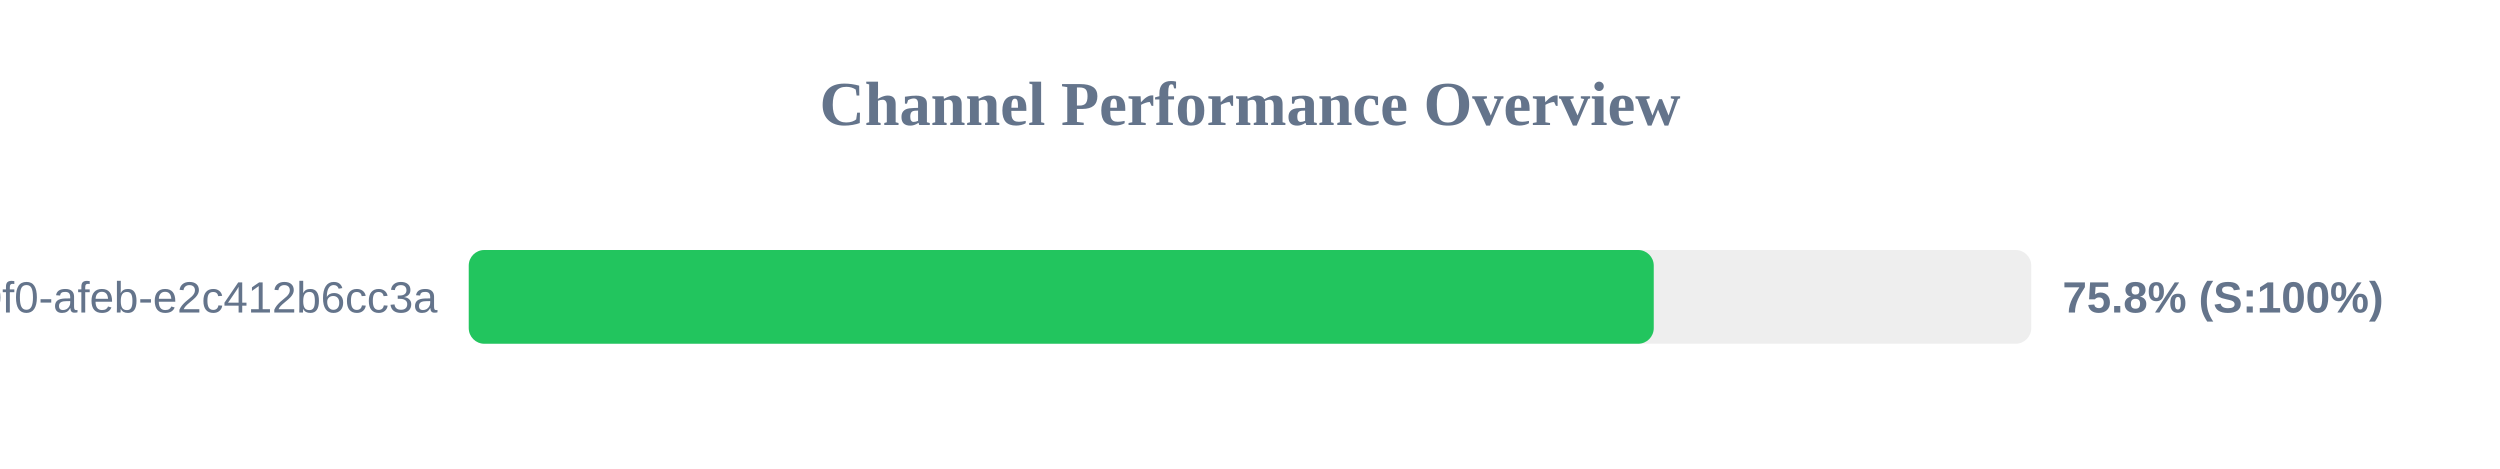
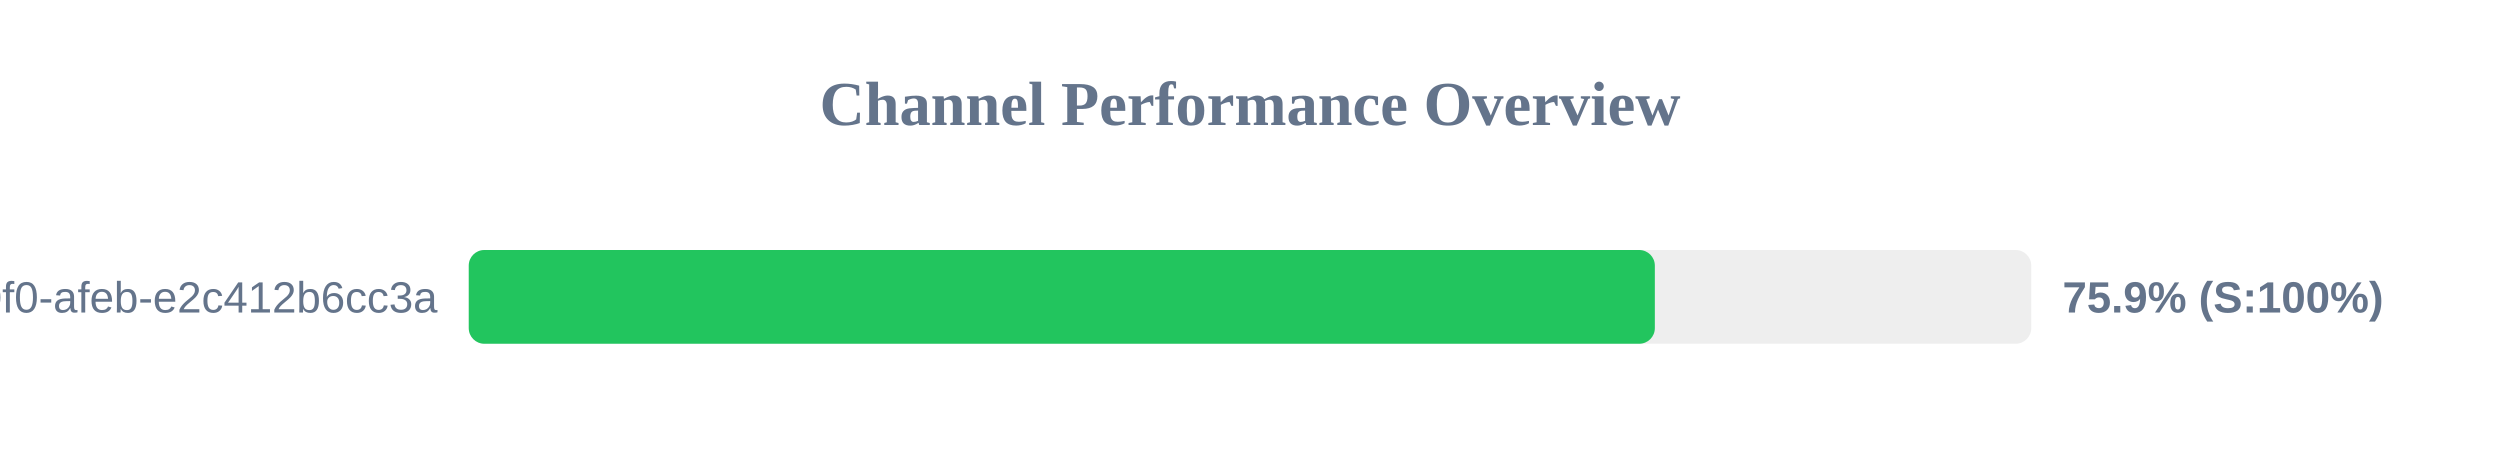
<svg xmlns="http://www.w3.org/2000/svg" width="800" height="150" version="1.1">
  <style>
        .row { font: 14px Arial; fill: #64748b; }
        .score { font: bold 14px Arial; fill: #64748b; }
    </style>
  <text x="400" y="40" text-anchor="middle" font-size="20px" font-weight="bold" fill="#64748b">Channel Performance Overview</text>
  <rect x="150" y="80" width="500" height="30" fill="#eee" rx="5" />
-   <rect x="150" y="80" width="379.2" height="30" fill="#22c55e" rx="5" />
+   <rect x="150" y="80" width="379.55" height="30" fill="#22c55e" rx="5" />
  <text x="140" y="100" text-anchor="end" class="row">?uuid=c6e02cd8-ce11-40f0-afeb-e2c412b6cc3a</text>
-   <text x="660" y="100" text-anchor="start" class="score">75.8% (S:100%)</text>
+   <text x="660" y="100" text-anchor="start" class="score">75.9% (S:100%)</text>
</svg>
